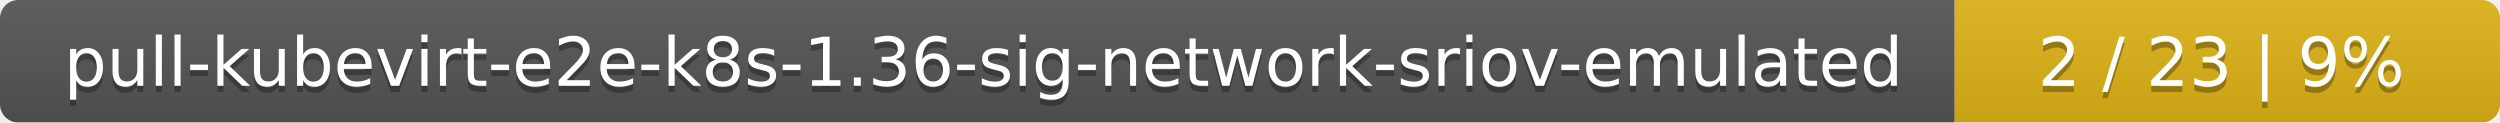
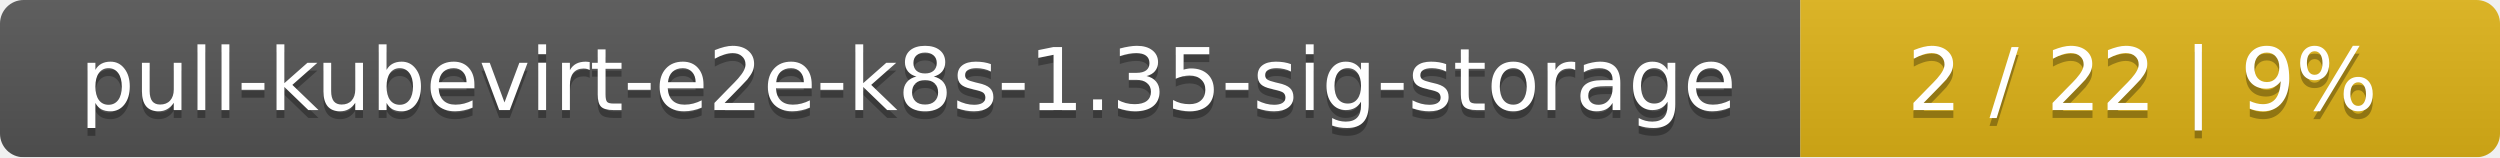
- <svg xmlns="http://www.w3.org/2000/svg" width="408" height="20">
+ <svg xmlns="http://www.w3.org/2000/svg" width="318" height="20">
  <linearGradient id="smooth" x2="0" y2="100%">
    <stop offset="0" stop-color="#bbb" stop-opacity=".1" />
    <stop offset="1" stop-opacity=".1" />
  </linearGradient>
  <mask id="round">
-     <rect width="408" height="20" rx="3" fill="#fff" />
+     <rect width="318" height="20" rx="3" fill="#fff" />
  </mask>
  <g mask="url(#round)">
-     <rect width="319" height="20" fill="#555" />
-     <rect x="319" width="89" height="20" fill="#dfb317" />
-     <rect width="408" height="20" fill="url(#smooth)" />
+     <rect width="229" height="20" fill="#555" />
+     <rect x="229" width="89" height="20" fill="#dfb317" />
+     <rect width="318" height="20" fill="url(#smooth)" />
  </g>
  <g fill="#fff" text-anchor="middle" font-family="DejaVu Sans,Verdana,Geneva,sans-serif" font-size="11">
-     <text x="160.5" y="15" fill="#010101" fill-opacity=".3">pull-kubevirt-e2e-k8s-1.36-sig-network-sriov-emulated</text>
-     <text x="160.5" y="14">pull-kubevirt-e2e-k8s-1.36-sig-network-sriov-emulated</text>
-     <text x="362.5" y="15" fill="#010101" fill-opacity=".3">2 / 23    |    9%</text>
-     <text x="362.5" y="14">2 / 23    |    9%</text>
+     <text x="115.5" y="15" fill="#010101" fill-opacity=".3">pull-kubevirt-e2e-k8s-1.35-sig-storage</text>
+     <text x="115.5" y="14">pull-kubevirt-e2e-k8s-1.35-sig-storage</text>
+     <text x="272.5" y="15" fill="#010101" fill-opacity=".3">2 / 22    |    9%</text>
+     <text x="272.5" y="14">2 / 22    |    9%</text>
  </g>
</svg>
